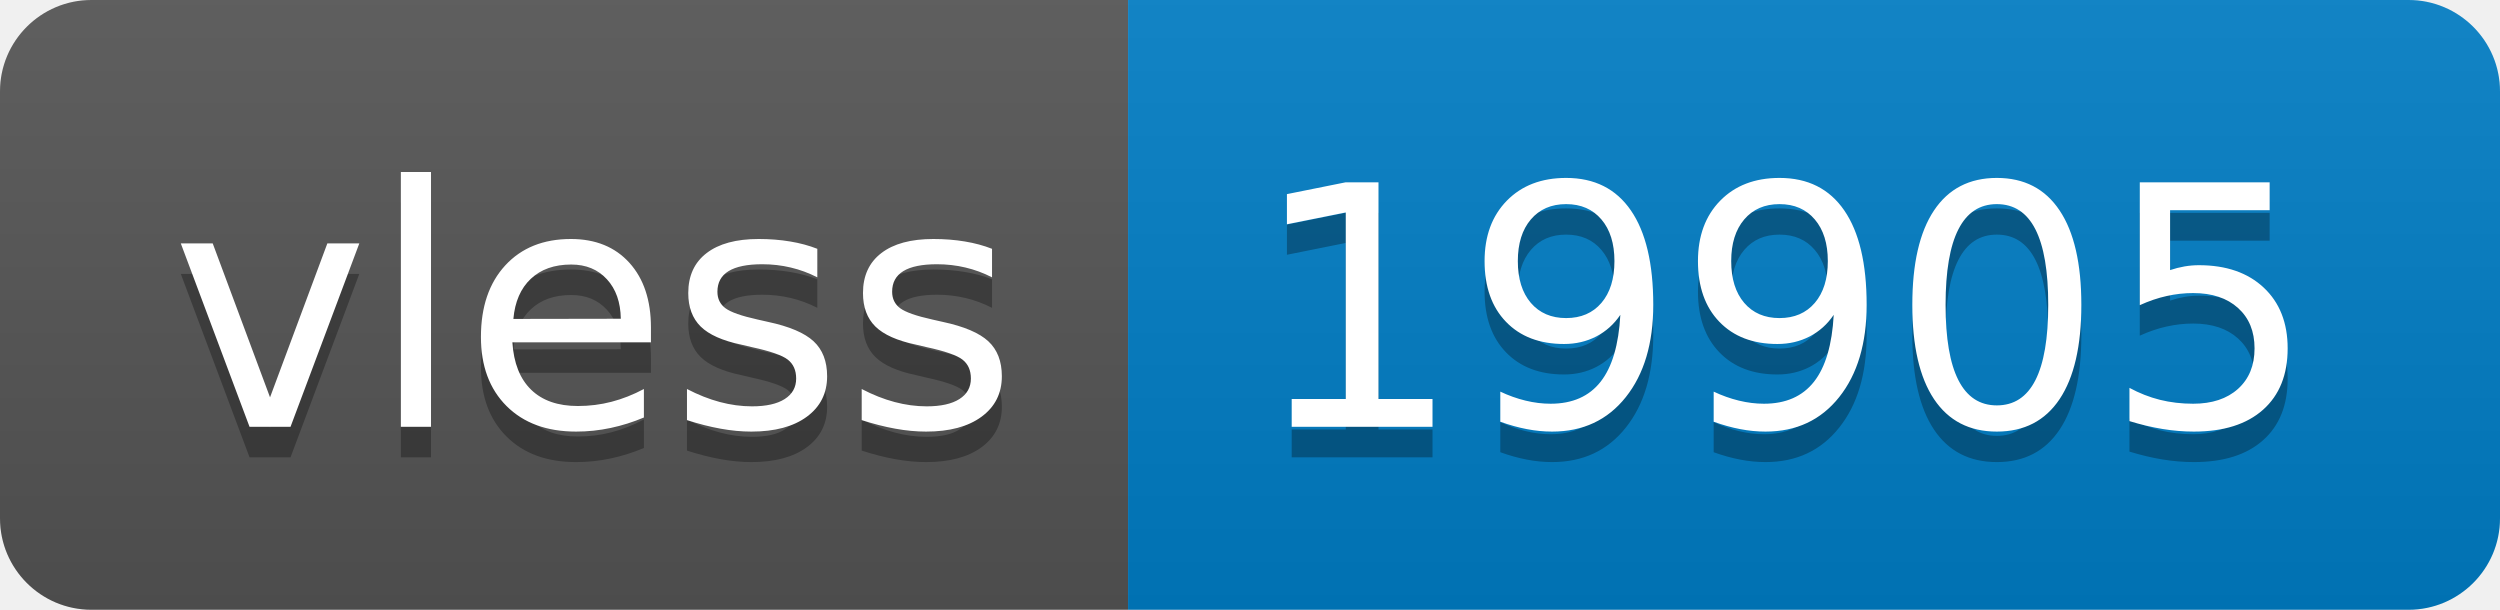
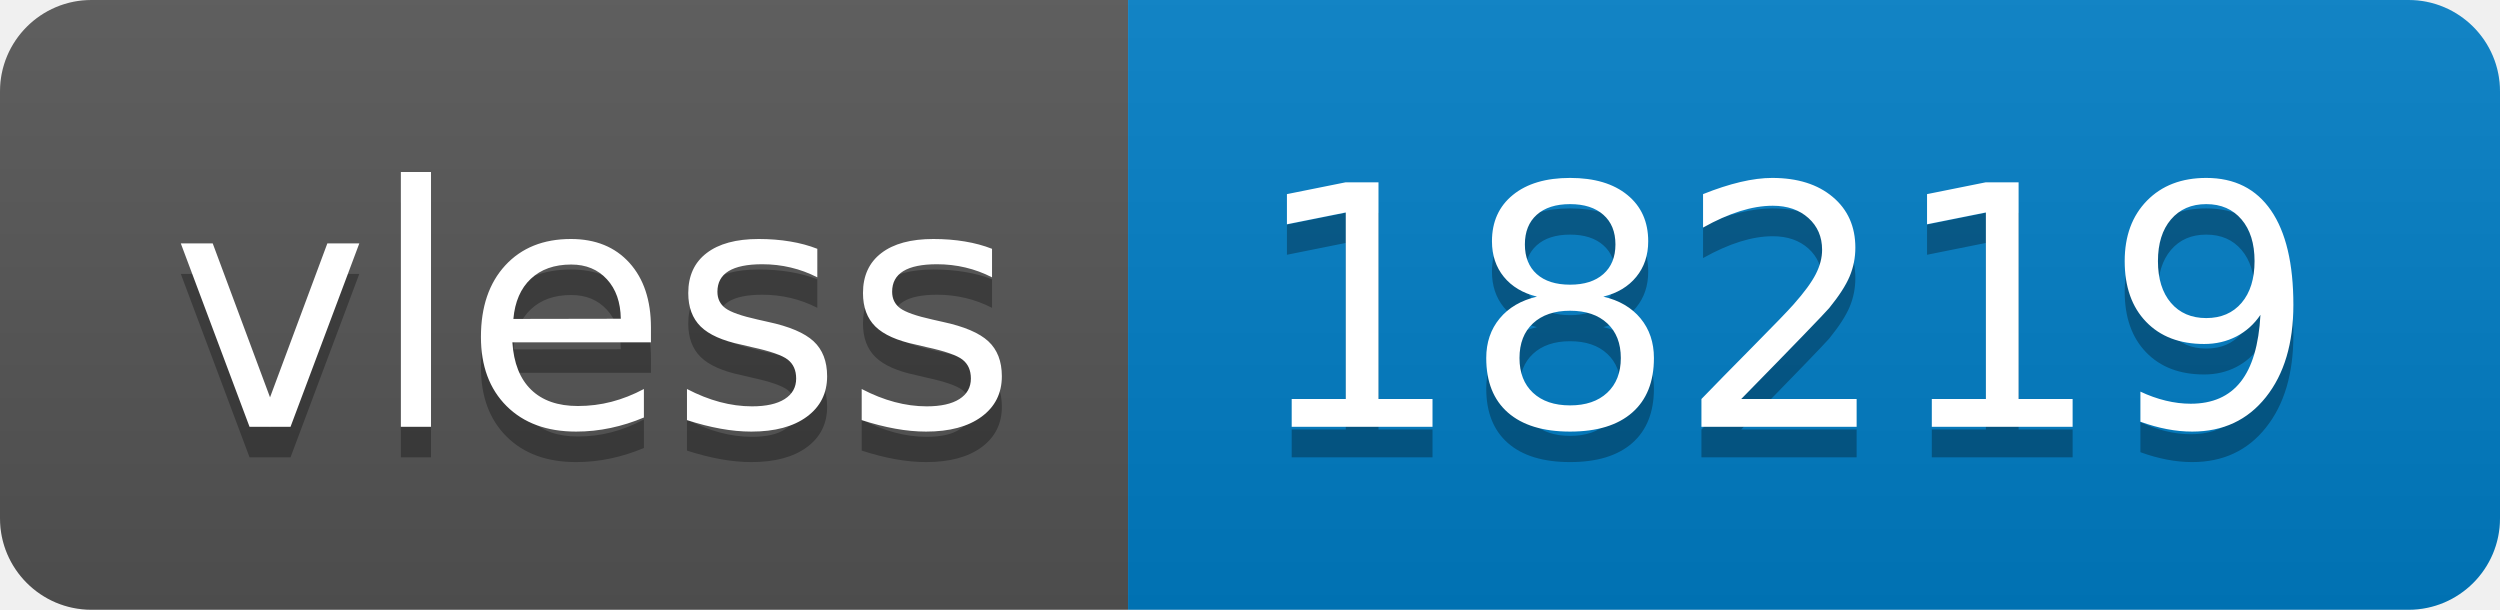
- <svg xmlns="http://www.w3.org/2000/svg" width="82" height="20" role="img" aria-label="vless: 19905">
+ <svg xmlns="http://www.w3.org/2000/svg" width="82" height="20" role="img" aria-label="vless: 18219">
  <linearGradient id="s" x2="0" y2="100%">
    <stop offset="0" stop-color="#bbb" stop-opacity=".1" />
    <stop offset="1" stop-opacity=".1" />
  </linearGradient>
  <clipPath id="r">
    <rect width="82" height="20" rx="3" fill="#fff" />
  </clipPath>
  <g clip-path="url(#r)">
    <rect width="37" height="20" fill="#555" />
    <rect x="37" width="45" height="20" fill="#007ec6" />
    <rect width="82" height="20" fill="url(#s)" />
  </g>
  <g fill="#fff" text-anchor="middle" font-family="Verdana,Geneva,DejaVu Sans,sans-serif" text-rendering="geometricPrecision" font-size="110">
    <text aria-hidden="true" x="195" y="150" fill="#010101" fill-opacity=".3" transform="scale(.1)" textLength="270">vless</text>
    <text x="195" y="140" transform="scale(.1)" fill="#fff" textLength="270">vless</text>
-     <text aria-hidden="true" x="585" y="150" fill="#010101" fill-opacity=".3" transform="scale(.1)" textLength="350">19905</text>
-     <text x="585" y="140" transform="scale(.1)" fill="#fff" textLength="350">19905</text>
+     <text aria-hidden="true" x="585" y="150" fill="#010101" fill-opacity=".3" transform="scale(.1)" textLength="350">18219</text>
+     <text x="585" y="140" transform="scale(.1)" fill="#fff" textLength="350">18219</text>
  </g>
</svg>
